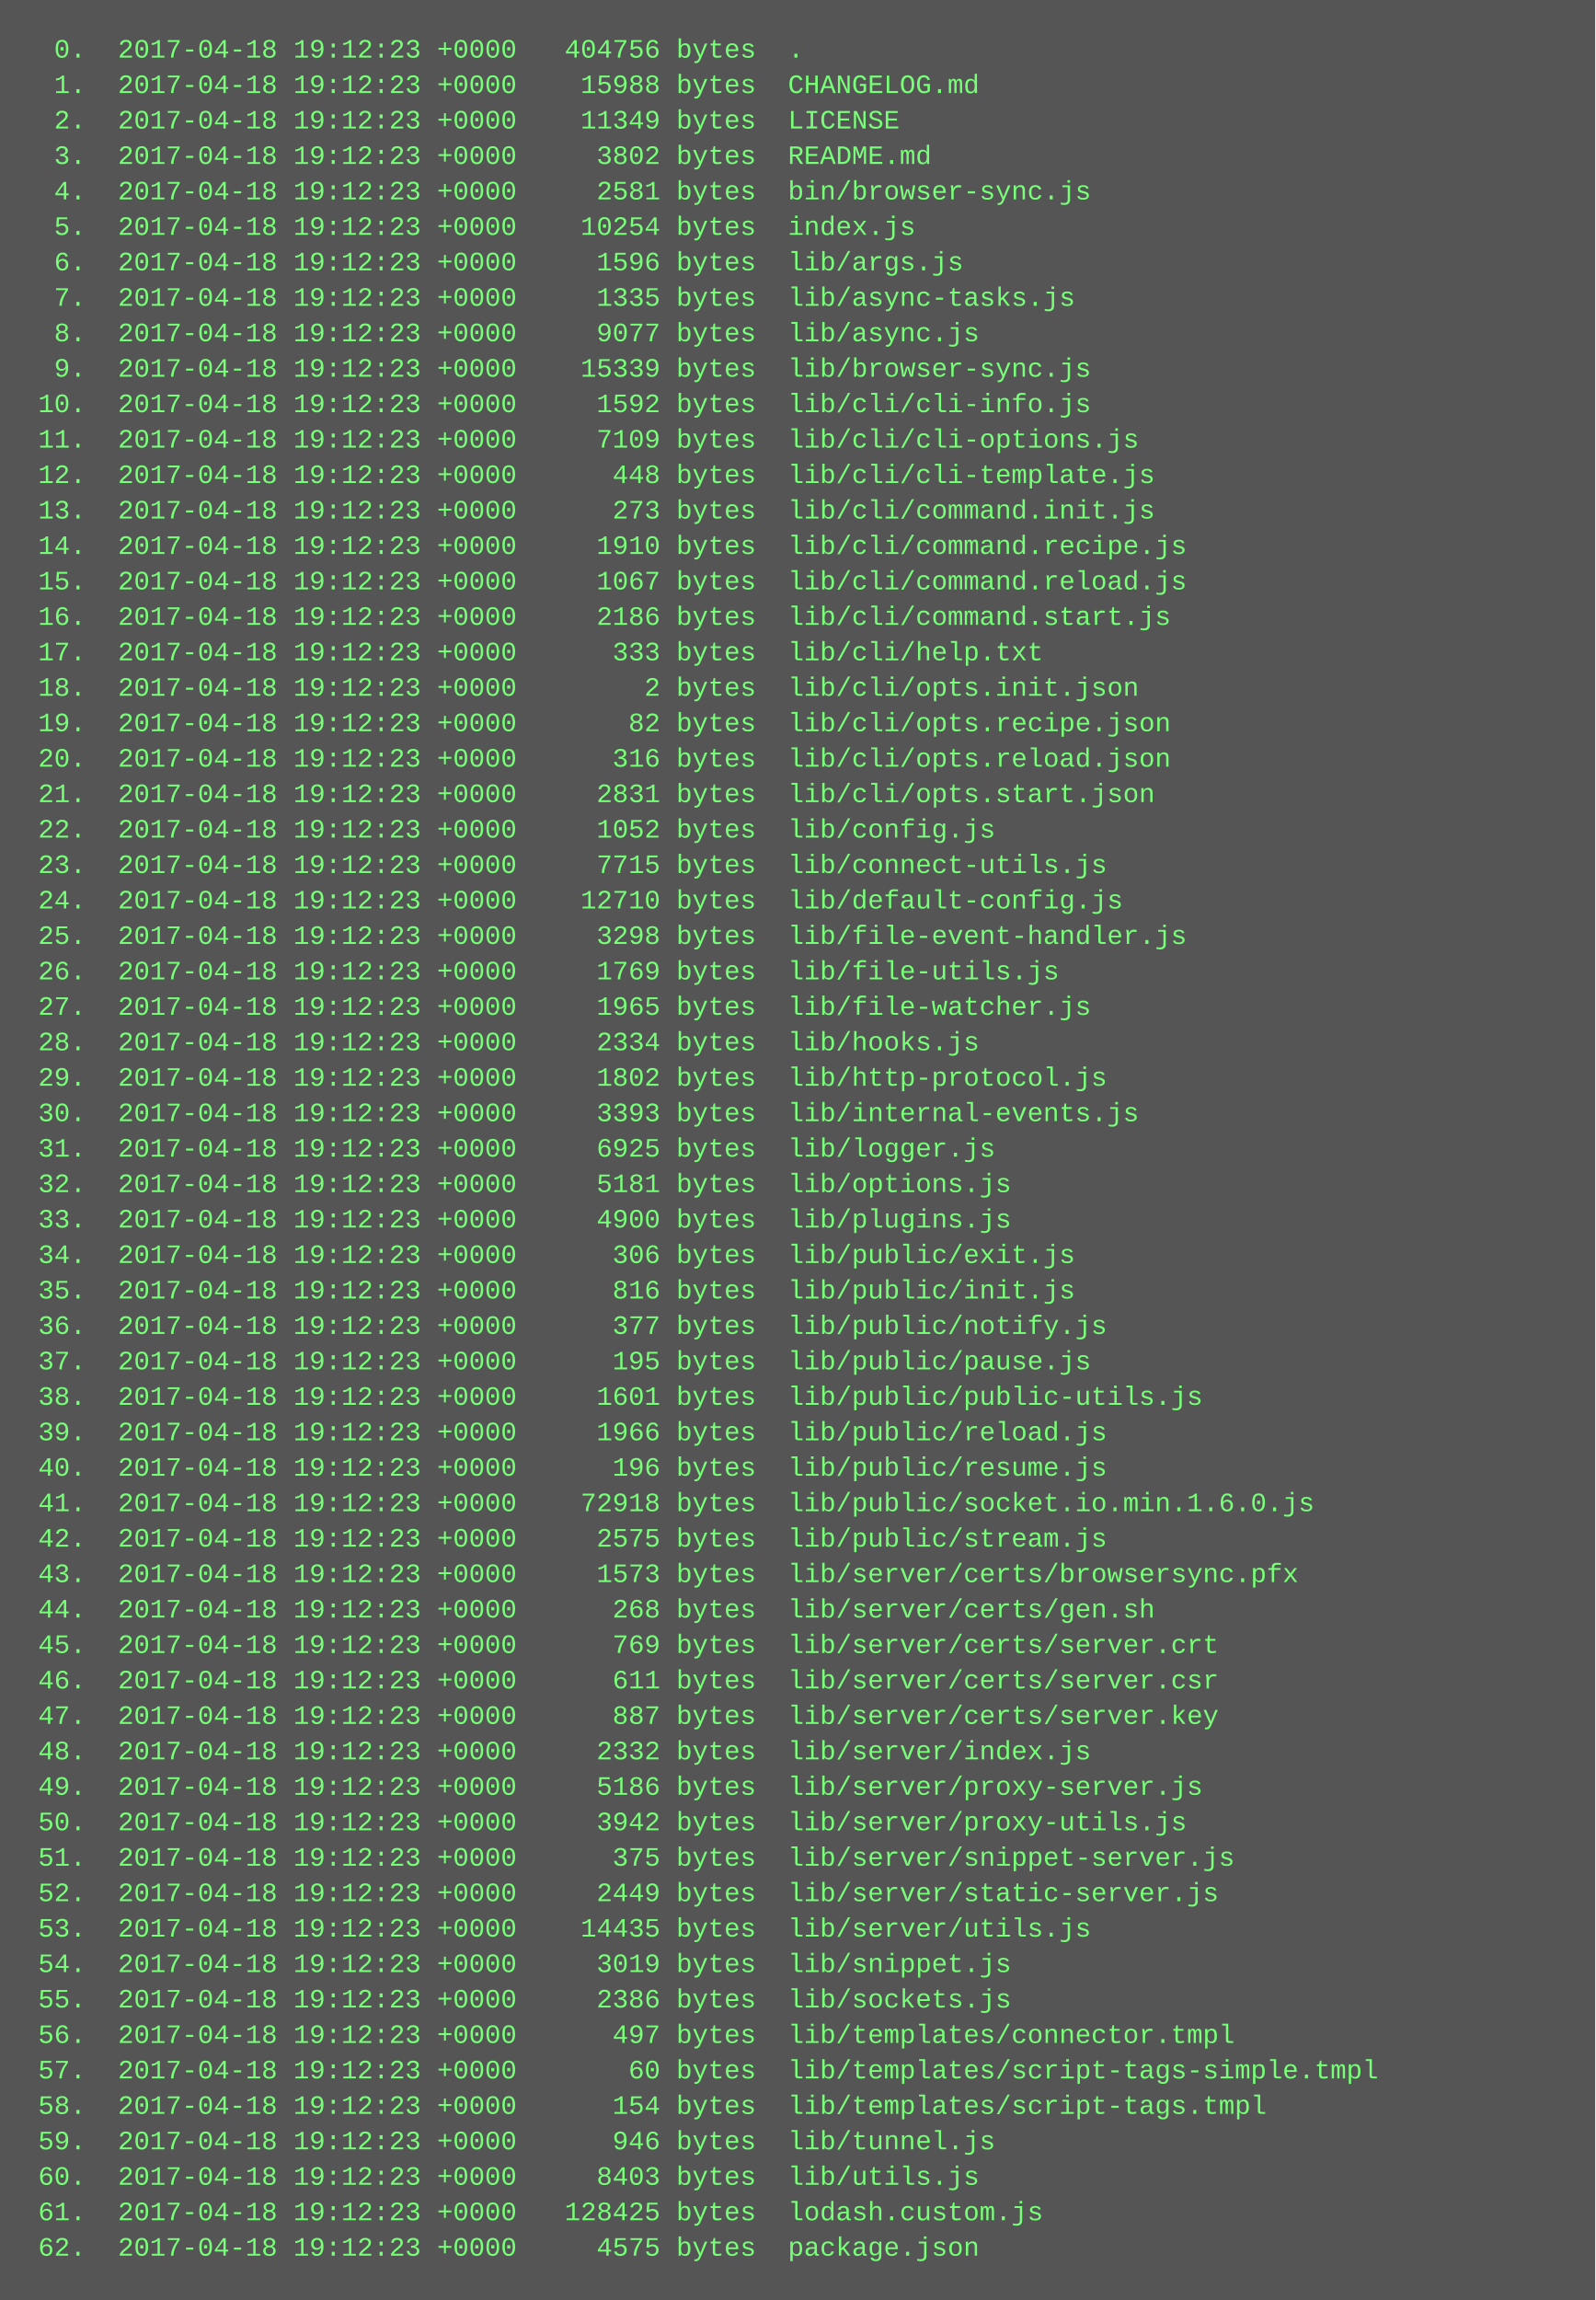
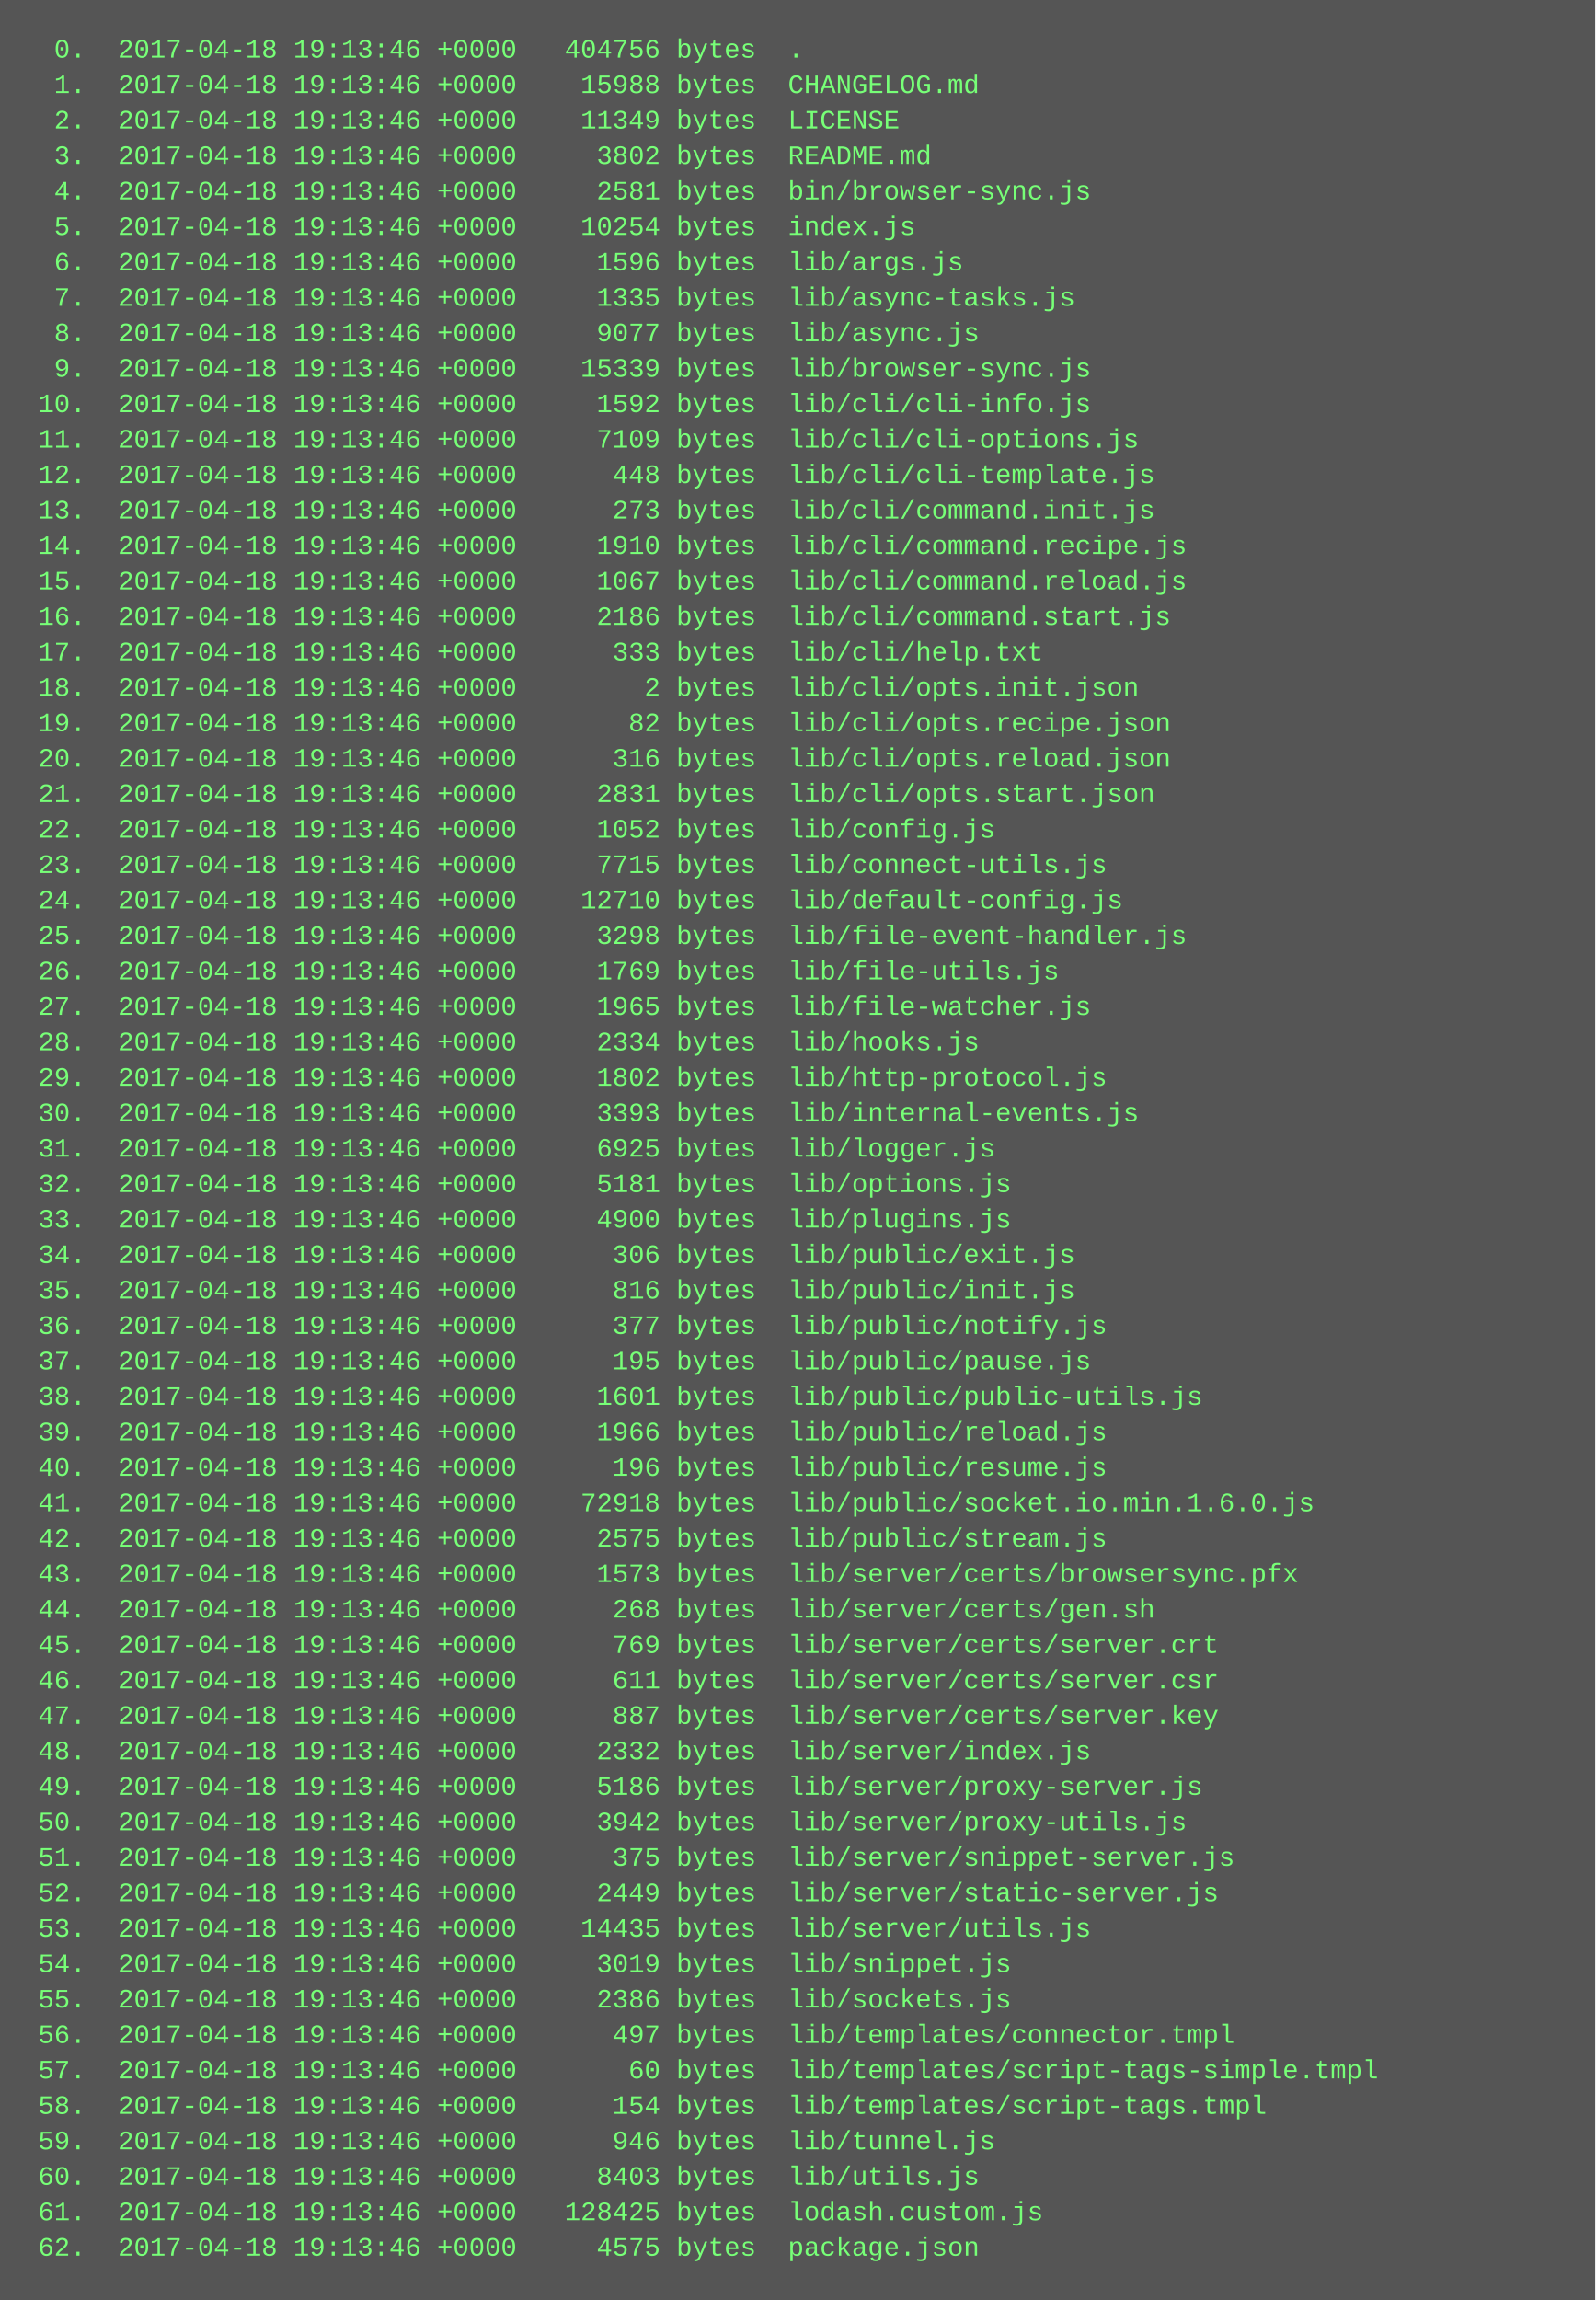
<svg xmlns="http://www.w3.org/2000/svg" height="1038" width="720">
  <rect height="1038" fill="#555" width="720" />
  <text fill="#7f7" font-family="Courier New" font-size="12" xml:space="preserve">
-     <tspan x="10" y="26">  0.  2017-04-18 19:12:23 +0000   404756 bytes  .</tspan>
-     <tspan x="10" y="42">  1.  2017-04-18 19:12:23 +0000    15988 bytes  CHANGELOG.md</tspan>
-     <tspan x="10" y="58">  2.  2017-04-18 19:12:23 +0000    11349 bytes  LICENSE</tspan>
-     <tspan x="10" y="74">  3.  2017-04-18 19:12:23 +0000     3802 bytes  README.md</tspan>
-     <tspan x="10" y="90">  4.  2017-04-18 19:12:23 +0000     2581 bytes  bin/browser-sync.js</tspan>
-     <tspan x="10" y="106">  5.  2017-04-18 19:12:23 +0000    10254 bytes  index.js</tspan>
-     <tspan x="10" y="122">  6.  2017-04-18 19:12:23 +0000     1596 bytes  lib/args.js</tspan>
-     <tspan x="10" y="138">  7.  2017-04-18 19:12:23 +0000     1335 bytes  lib/async-tasks.js</tspan>
-     <tspan x="10" y="154">  8.  2017-04-18 19:12:23 +0000     9077 bytes  lib/async.js</tspan>
-     <tspan x="10" y="170">  9.  2017-04-18 19:12:23 +0000    15339 bytes  lib/browser-sync.js</tspan>
-     <tspan x="10" y="186"> 10.  2017-04-18 19:12:23 +0000     1592 bytes  lib/cli/cli-info.js</tspan>
-     <tspan x="10" y="202"> 11.  2017-04-18 19:12:23 +0000     7109 bytes  lib/cli/cli-options.js</tspan>
-     <tspan x="10" y="218"> 12.  2017-04-18 19:12:23 +0000      448 bytes  lib/cli/cli-template.js</tspan>
-     <tspan x="10" y="234"> 13.  2017-04-18 19:12:23 +0000      273 bytes  lib/cli/command.init.js</tspan>
-     <tspan x="10" y="250"> 14.  2017-04-18 19:12:23 +0000     1910 bytes  lib/cli/command.recipe.js</tspan>
-     <tspan x="10" y="266"> 15.  2017-04-18 19:12:23 +0000     1067 bytes  lib/cli/command.reload.js</tspan>
-     <tspan x="10" y="282"> 16.  2017-04-18 19:12:23 +0000     2186 bytes  lib/cli/command.start.js</tspan>
-     <tspan x="10" y="298"> 17.  2017-04-18 19:12:23 +0000      333 bytes  lib/cli/help.txt</tspan>
-     <tspan x="10" y="314"> 18.  2017-04-18 19:12:23 +0000        2 bytes  lib/cli/opts.init.json</tspan>
-     <tspan x="10" y="330"> 19.  2017-04-18 19:12:23 +0000       82 bytes  lib/cli/opts.recipe.json</tspan>
-     <tspan x="10" y="346"> 20.  2017-04-18 19:12:23 +0000      316 bytes  lib/cli/opts.reload.json</tspan>
-     <tspan x="10" y="362"> 21.  2017-04-18 19:12:23 +0000     2831 bytes  lib/cli/opts.start.json</tspan>
-     <tspan x="10" y="378"> 22.  2017-04-18 19:12:23 +0000     1052 bytes  lib/config.js</tspan>
-     <tspan x="10" y="394"> 23.  2017-04-18 19:12:23 +0000     7715 bytes  lib/connect-utils.js</tspan>
-     <tspan x="10" y="410"> 24.  2017-04-18 19:12:23 +0000    12710 bytes  lib/default-config.js</tspan>
-     <tspan x="10" y="426"> 25.  2017-04-18 19:12:23 +0000     3298 bytes  lib/file-event-handler.js</tspan>
-     <tspan x="10" y="442"> 26.  2017-04-18 19:12:23 +0000     1769 bytes  lib/file-utils.js</tspan>
-     <tspan x="10" y="458"> 27.  2017-04-18 19:12:23 +0000     1965 bytes  lib/file-watcher.js</tspan>
-     <tspan x="10" y="474"> 28.  2017-04-18 19:12:23 +0000     2334 bytes  lib/hooks.js</tspan>
-     <tspan x="10" y="490"> 29.  2017-04-18 19:12:23 +0000     1802 bytes  lib/http-protocol.js</tspan>
-     <tspan x="10" y="506"> 30.  2017-04-18 19:12:23 +0000     3393 bytes  lib/internal-events.js</tspan>
-     <tspan x="10" y="522"> 31.  2017-04-18 19:12:23 +0000     6925 bytes  lib/logger.js</tspan>
-     <tspan x="10" y="538"> 32.  2017-04-18 19:12:23 +0000     5181 bytes  lib/options.js</tspan>
-     <tspan x="10" y="554"> 33.  2017-04-18 19:12:23 +0000     4900 bytes  lib/plugins.js</tspan>
-     <tspan x="10" y="570"> 34.  2017-04-18 19:12:23 +0000      306 bytes  lib/public/exit.js</tspan>
-     <tspan x="10" y="586"> 35.  2017-04-18 19:12:23 +0000      816 bytes  lib/public/init.js</tspan>
-     <tspan x="10" y="602"> 36.  2017-04-18 19:12:23 +0000      377 bytes  lib/public/notify.js</tspan>
-     <tspan x="10" y="618"> 37.  2017-04-18 19:12:23 +0000      195 bytes  lib/public/pause.js</tspan>
-     <tspan x="10" y="634"> 38.  2017-04-18 19:12:23 +0000     1601 bytes  lib/public/public-utils.js</tspan>
-     <tspan x="10" y="650"> 39.  2017-04-18 19:12:23 +0000     1966 bytes  lib/public/reload.js</tspan>
-     <tspan x="10" y="666"> 40.  2017-04-18 19:12:23 +0000      196 bytes  lib/public/resume.js</tspan>
-     <tspan x="10" y="682"> 41.  2017-04-18 19:12:23 +0000    72918 bytes  lib/public/socket.io.min.1.6.0.js</tspan>
-     <tspan x="10" y="698"> 42.  2017-04-18 19:12:23 +0000     2575 bytes  lib/public/stream.js</tspan>
-     <tspan x="10" y="714"> 43.  2017-04-18 19:12:23 +0000     1573 bytes  lib/server/certs/browsersync.pfx</tspan>
-     <tspan x="10" y="730"> 44.  2017-04-18 19:12:23 +0000      268 bytes  lib/server/certs/gen.sh</tspan>
-     <tspan x="10" y="746"> 45.  2017-04-18 19:12:23 +0000      769 bytes  lib/server/certs/server.crt</tspan>
-     <tspan x="10" y="762"> 46.  2017-04-18 19:12:23 +0000      611 bytes  lib/server/certs/server.csr</tspan>
-     <tspan x="10" y="778"> 47.  2017-04-18 19:12:23 +0000      887 bytes  lib/server/certs/server.key</tspan>
-     <tspan x="10" y="794"> 48.  2017-04-18 19:12:23 +0000     2332 bytes  lib/server/index.js</tspan>
-     <tspan x="10" y="810"> 49.  2017-04-18 19:12:23 +0000     5186 bytes  lib/server/proxy-server.js</tspan>
-     <tspan x="10" y="826"> 50.  2017-04-18 19:12:23 +0000     3942 bytes  lib/server/proxy-utils.js</tspan>
-     <tspan x="10" y="842"> 51.  2017-04-18 19:12:23 +0000      375 bytes  lib/server/snippet-server.js</tspan>
-     <tspan x="10" y="858"> 52.  2017-04-18 19:12:23 +0000     2449 bytes  lib/server/static-server.js</tspan>
-     <tspan x="10" y="874"> 53.  2017-04-18 19:12:23 +0000    14435 bytes  lib/server/utils.js</tspan>
-     <tspan x="10" y="890"> 54.  2017-04-18 19:12:23 +0000     3019 bytes  lib/snippet.js</tspan>
-     <tspan x="10" y="906"> 55.  2017-04-18 19:12:23 +0000     2386 bytes  lib/sockets.js</tspan>
-     <tspan x="10" y="922"> 56.  2017-04-18 19:12:23 +0000      497 bytes  lib/templates/connector.tmpl</tspan>
-     <tspan x="10" y="938"> 57.  2017-04-18 19:12:23 +0000       60 bytes  lib/templates/script-tags-simple.tmpl</tspan>
-     <tspan x="10" y="954"> 58.  2017-04-18 19:12:23 +0000      154 bytes  lib/templates/script-tags.tmpl</tspan>
-     <tspan x="10" y="970"> 59.  2017-04-18 19:12:23 +0000      946 bytes  lib/tunnel.js</tspan>
-     <tspan x="10" y="986"> 60.  2017-04-18 19:12:23 +0000     8403 bytes  lib/utils.js</tspan>
-     <tspan x="10" y="1002"> 61.  2017-04-18 19:12:23 +0000   128425 bytes  lodash.custom.js</tspan>
-     <tspan x="10" y="1018"> 62.  2017-04-18 19:12:23 +0000     4575 bytes  package.json</tspan>
+     <tspan x="10" y="26">  0.  2017-04-18 19:13:46 +0000   404756 bytes  .</tspan>
+     <tspan x="10" y="42">  1.  2017-04-18 19:13:46 +0000    15988 bytes  CHANGELOG.md</tspan>
+     <tspan x="10" y="58">  2.  2017-04-18 19:13:46 +0000    11349 bytes  LICENSE</tspan>
+     <tspan x="10" y="74">  3.  2017-04-18 19:13:46 +0000     3802 bytes  README.md</tspan>
+     <tspan x="10" y="90">  4.  2017-04-18 19:13:46 +0000     2581 bytes  bin/browser-sync.js</tspan>
+     <tspan x="10" y="106">  5.  2017-04-18 19:13:46 +0000    10254 bytes  index.js</tspan>
+     <tspan x="10" y="122">  6.  2017-04-18 19:13:46 +0000     1596 bytes  lib/args.js</tspan>
+     <tspan x="10" y="138">  7.  2017-04-18 19:13:46 +0000     1335 bytes  lib/async-tasks.js</tspan>
+     <tspan x="10" y="154">  8.  2017-04-18 19:13:46 +0000     9077 bytes  lib/async.js</tspan>
+     <tspan x="10" y="170">  9.  2017-04-18 19:13:46 +0000    15339 bytes  lib/browser-sync.js</tspan>
+     <tspan x="10" y="186"> 10.  2017-04-18 19:13:46 +0000     1592 bytes  lib/cli/cli-info.js</tspan>
+     <tspan x="10" y="202"> 11.  2017-04-18 19:13:46 +0000     7109 bytes  lib/cli/cli-options.js</tspan>
+     <tspan x="10" y="218"> 12.  2017-04-18 19:13:46 +0000      448 bytes  lib/cli/cli-template.js</tspan>
+     <tspan x="10" y="234"> 13.  2017-04-18 19:13:46 +0000      273 bytes  lib/cli/command.init.js</tspan>
+     <tspan x="10" y="250"> 14.  2017-04-18 19:13:46 +0000     1910 bytes  lib/cli/command.recipe.js</tspan>
+     <tspan x="10" y="266"> 15.  2017-04-18 19:13:46 +0000     1067 bytes  lib/cli/command.reload.js</tspan>
+     <tspan x="10" y="282"> 16.  2017-04-18 19:13:46 +0000     2186 bytes  lib/cli/command.start.js</tspan>
+     <tspan x="10" y="298"> 17.  2017-04-18 19:13:46 +0000      333 bytes  lib/cli/help.txt</tspan>
+     <tspan x="10" y="314"> 18.  2017-04-18 19:13:46 +0000        2 bytes  lib/cli/opts.init.json</tspan>
+     <tspan x="10" y="330"> 19.  2017-04-18 19:13:46 +0000       82 bytes  lib/cli/opts.recipe.json</tspan>
+     <tspan x="10" y="346"> 20.  2017-04-18 19:13:46 +0000      316 bytes  lib/cli/opts.reload.json</tspan>
+     <tspan x="10" y="362"> 21.  2017-04-18 19:13:46 +0000     2831 bytes  lib/cli/opts.start.json</tspan>
+     <tspan x="10" y="378"> 22.  2017-04-18 19:13:46 +0000     1052 bytes  lib/config.js</tspan>
+     <tspan x="10" y="394"> 23.  2017-04-18 19:13:46 +0000     7715 bytes  lib/connect-utils.js</tspan>
+     <tspan x="10" y="410"> 24.  2017-04-18 19:13:46 +0000    12710 bytes  lib/default-config.js</tspan>
+     <tspan x="10" y="426"> 25.  2017-04-18 19:13:46 +0000     3298 bytes  lib/file-event-handler.js</tspan>
+     <tspan x="10" y="442"> 26.  2017-04-18 19:13:46 +0000     1769 bytes  lib/file-utils.js</tspan>
+     <tspan x="10" y="458"> 27.  2017-04-18 19:13:46 +0000     1965 bytes  lib/file-watcher.js</tspan>
+     <tspan x="10" y="474"> 28.  2017-04-18 19:13:46 +0000     2334 bytes  lib/hooks.js</tspan>
+     <tspan x="10" y="490"> 29.  2017-04-18 19:13:46 +0000     1802 bytes  lib/http-protocol.js</tspan>
+     <tspan x="10" y="506"> 30.  2017-04-18 19:13:46 +0000     3393 bytes  lib/internal-events.js</tspan>
+     <tspan x="10" y="522"> 31.  2017-04-18 19:13:46 +0000     6925 bytes  lib/logger.js</tspan>
+     <tspan x="10" y="538"> 32.  2017-04-18 19:13:46 +0000     5181 bytes  lib/options.js</tspan>
+     <tspan x="10" y="554"> 33.  2017-04-18 19:13:46 +0000     4900 bytes  lib/plugins.js</tspan>
+     <tspan x="10" y="570"> 34.  2017-04-18 19:13:46 +0000      306 bytes  lib/public/exit.js</tspan>
+     <tspan x="10" y="586"> 35.  2017-04-18 19:13:46 +0000      816 bytes  lib/public/init.js</tspan>
+     <tspan x="10" y="602"> 36.  2017-04-18 19:13:46 +0000      377 bytes  lib/public/notify.js</tspan>
+     <tspan x="10" y="618"> 37.  2017-04-18 19:13:46 +0000      195 bytes  lib/public/pause.js</tspan>
+     <tspan x="10" y="634"> 38.  2017-04-18 19:13:46 +0000     1601 bytes  lib/public/public-utils.js</tspan>
+     <tspan x="10" y="650"> 39.  2017-04-18 19:13:46 +0000     1966 bytes  lib/public/reload.js</tspan>
+     <tspan x="10" y="666"> 40.  2017-04-18 19:13:46 +0000      196 bytes  lib/public/resume.js</tspan>
+     <tspan x="10" y="682"> 41.  2017-04-18 19:13:46 +0000    72918 bytes  lib/public/socket.io.min.1.6.0.js</tspan>
+     <tspan x="10" y="698"> 42.  2017-04-18 19:13:46 +0000     2575 bytes  lib/public/stream.js</tspan>
+     <tspan x="10" y="714"> 43.  2017-04-18 19:13:46 +0000     1573 bytes  lib/server/certs/browsersync.pfx</tspan>
+     <tspan x="10" y="730"> 44.  2017-04-18 19:13:46 +0000      268 bytes  lib/server/certs/gen.sh</tspan>
+     <tspan x="10" y="746"> 45.  2017-04-18 19:13:46 +0000      769 bytes  lib/server/certs/server.crt</tspan>
+     <tspan x="10" y="762"> 46.  2017-04-18 19:13:46 +0000      611 bytes  lib/server/certs/server.csr</tspan>
+     <tspan x="10" y="778"> 47.  2017-04-18 19:13:46 +0000      887 bytes  lib/server/certs/server.key</tspan>
+     <tspan x="10" y="794"> 48.  2017-04-18 19:13:46 +0000     2332 bytes  lib/server/index.js</tspan>
+     <tspan x="10" y="810"> 49.  2017-04-18 19:13:46 +0000     5186 bytes  lib/server/proxy-server.js</tspan>
+     <tspan x="10" y="826"> 50.  2017-04-18 19:13:46 +0000     3942 bytes  lib/server/proxy-utils.js</tspan>
+     <tspan x="10" y="842"> 51.  2017-04-18 19:13:46 +0000      375 bytes  lib/server/snippet-server.js</tspan>
+     <tspan x="10" y="858"> 52.  2017-04-18 19:13:46 +0000     2449 bytes  lib/server/static-server.js</tspan>
+     <tspan x="10" y="874"> 53.  2017-04-18 19:13:46 +0000    14435 bytes  lib/server/utils.js</tspan>
+     <tspan x="10" y="890"> 54.  2017-04-18 19:13:46 +0000     3019 bytes  lib/snippet.js</tspan>
+     <tspan x="10" y="906"> 55.  2017-04-18 19:13:46 +0000     2386 bytes  lib/sockets.js</tspan>
+     <tspan x="10" y="922"> 56.  2017-04-18 19:13:46 +0000      497 bytes  lib/templates/connector.tmpl</tspan>
+     <tspan x="10" y="938"> 57.  2017-04-18 19:13:46 +0000       60 bytes  lib/templates/script-tags-simple.tmpl</tspan>
+     <tspan x="10" y="954"> 58.  2017-04-18 19:13:46 +0000      154 bytes  lib/templates/script-tags.tmpl</tspan>
+     <tspan x="10" y="970"> 59.  2017-04-18 19:13:46 +0000      946 bytes  lib/tunnel.js</tspan>
+     <tspan x="10" y="986"> 60.  2017-04-18 19:13:46 +0000     8403 bytes  lib/utils.js</tspan>
+     <tspan x="10" y="1002"> 61.  2017-04-18 19:13:46 +0000   128425 bytes  lodash.custom.js</tspan>
+     <tspan x="10" y="1018"> 62.  2017-04-18 19:13:46 +0000     4575 bytes  package.json</tspan>
  </text>
</svg>
